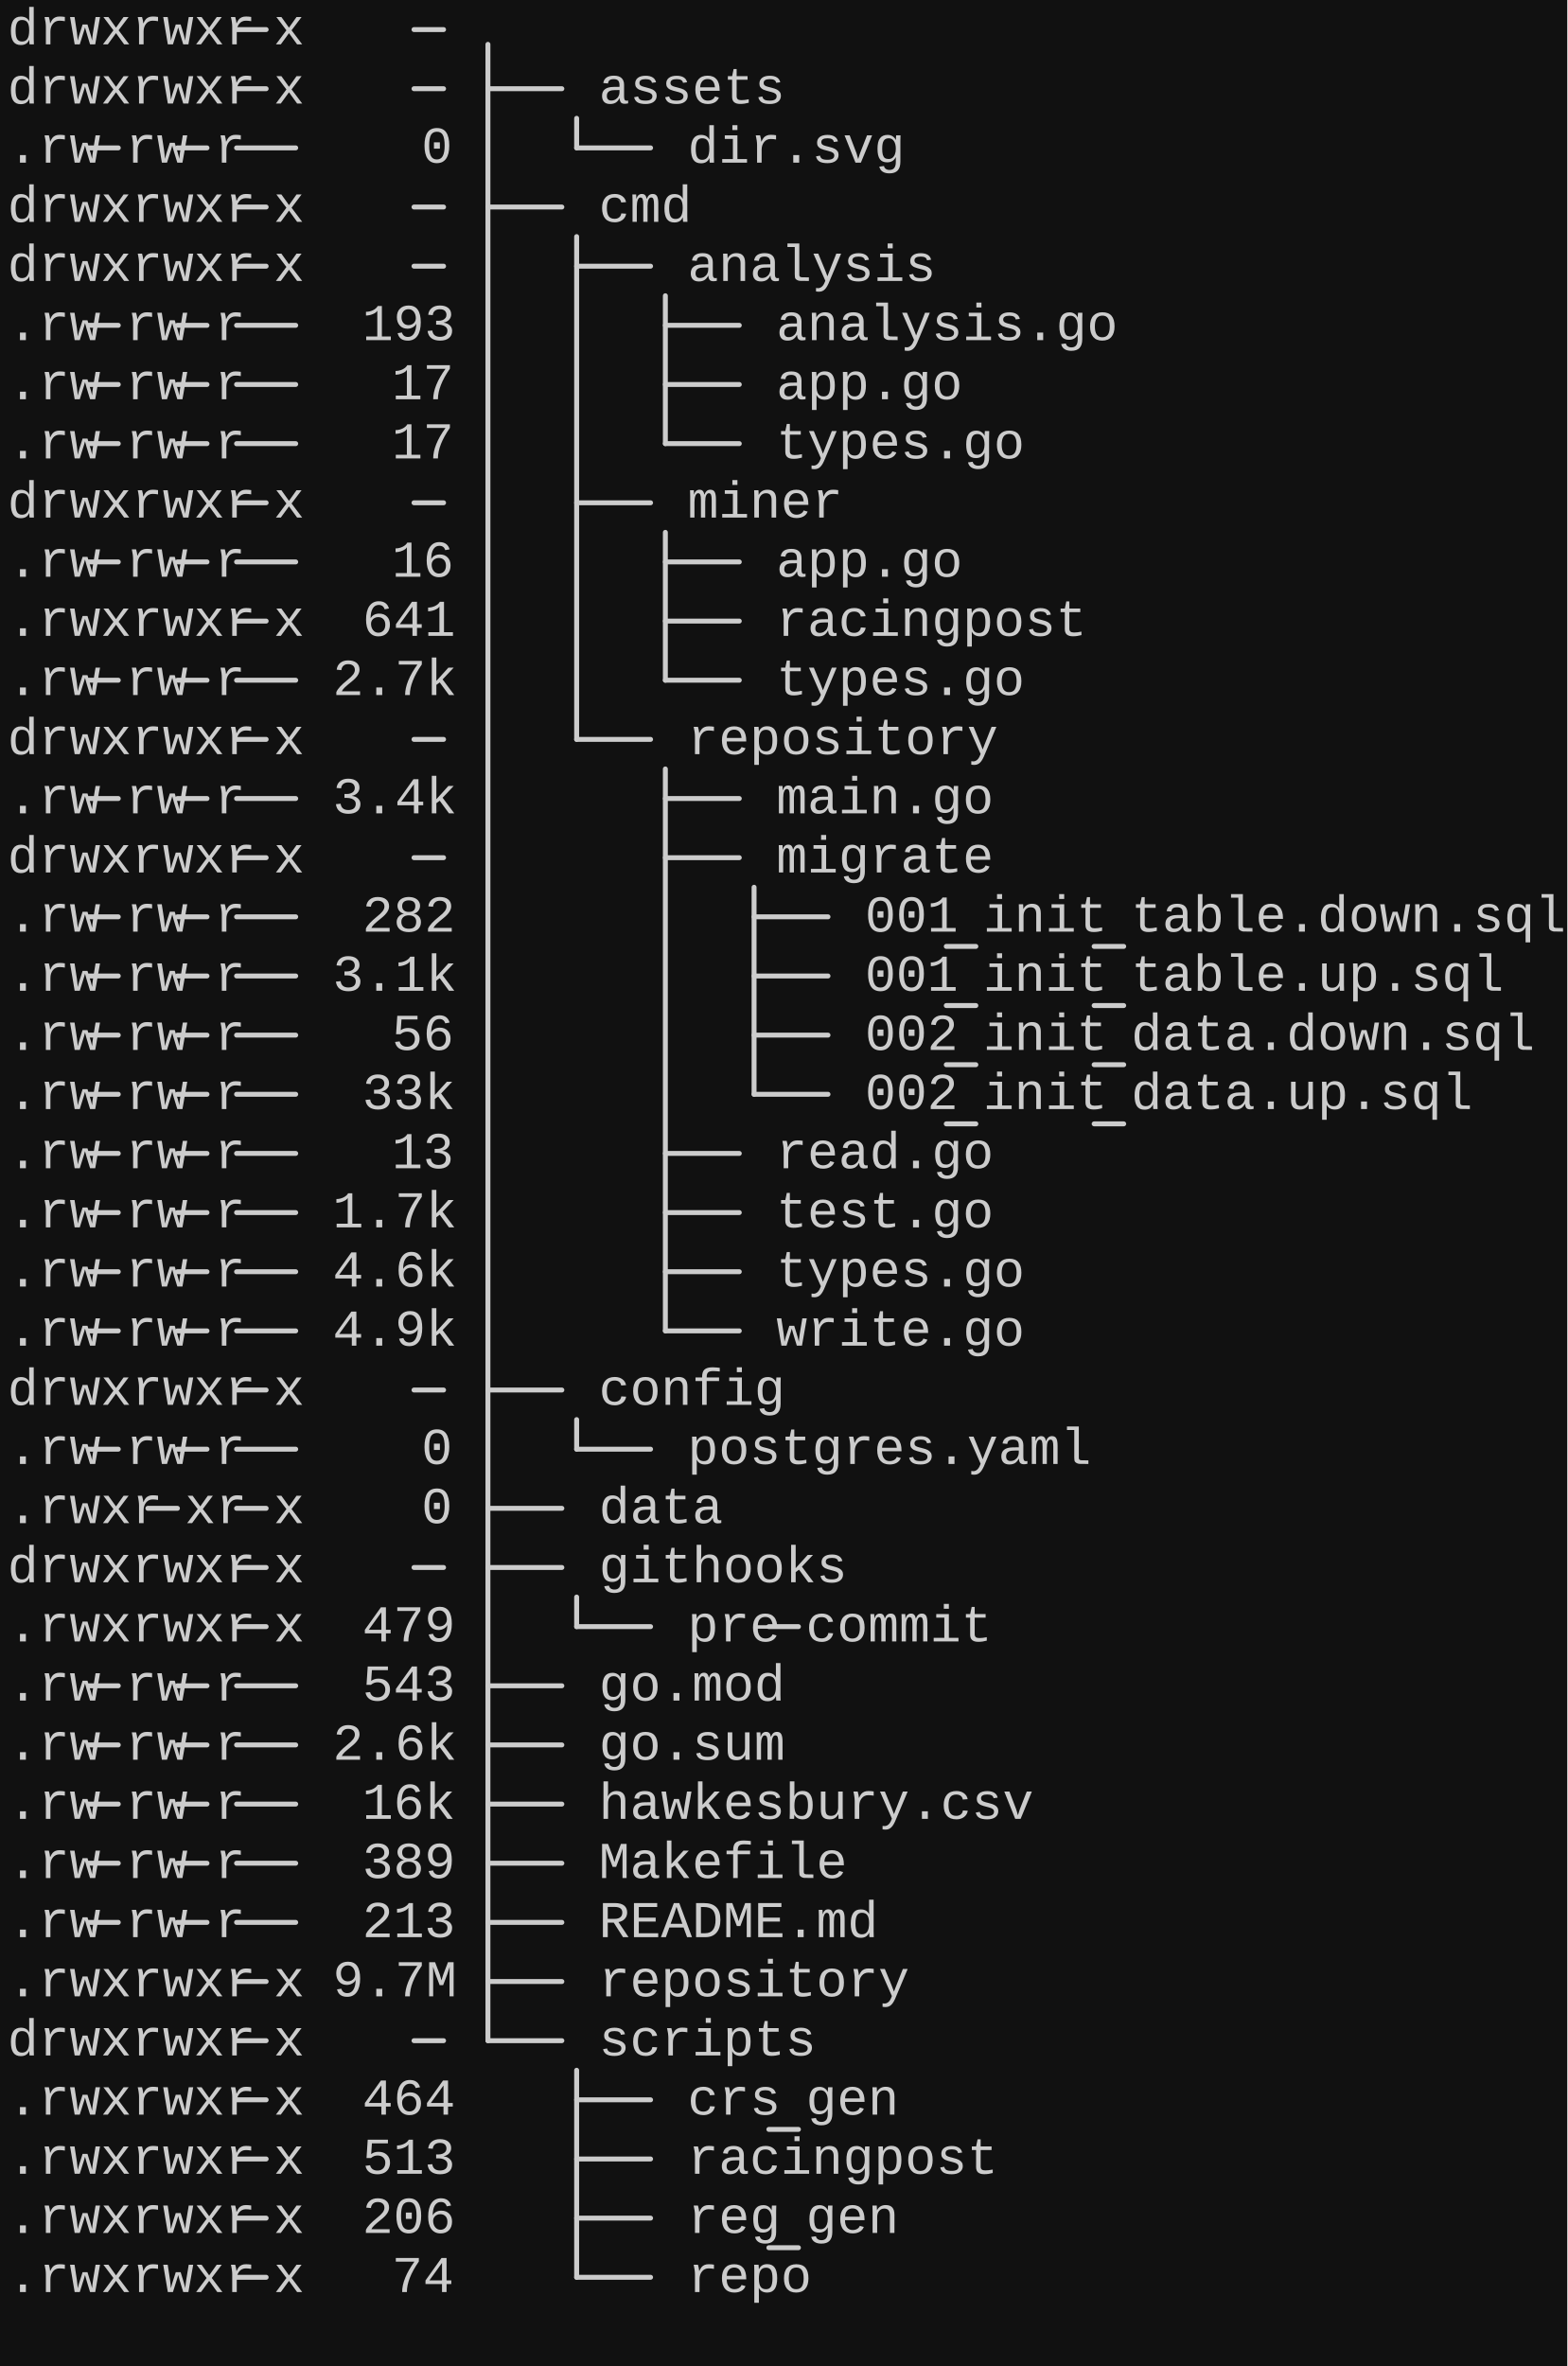
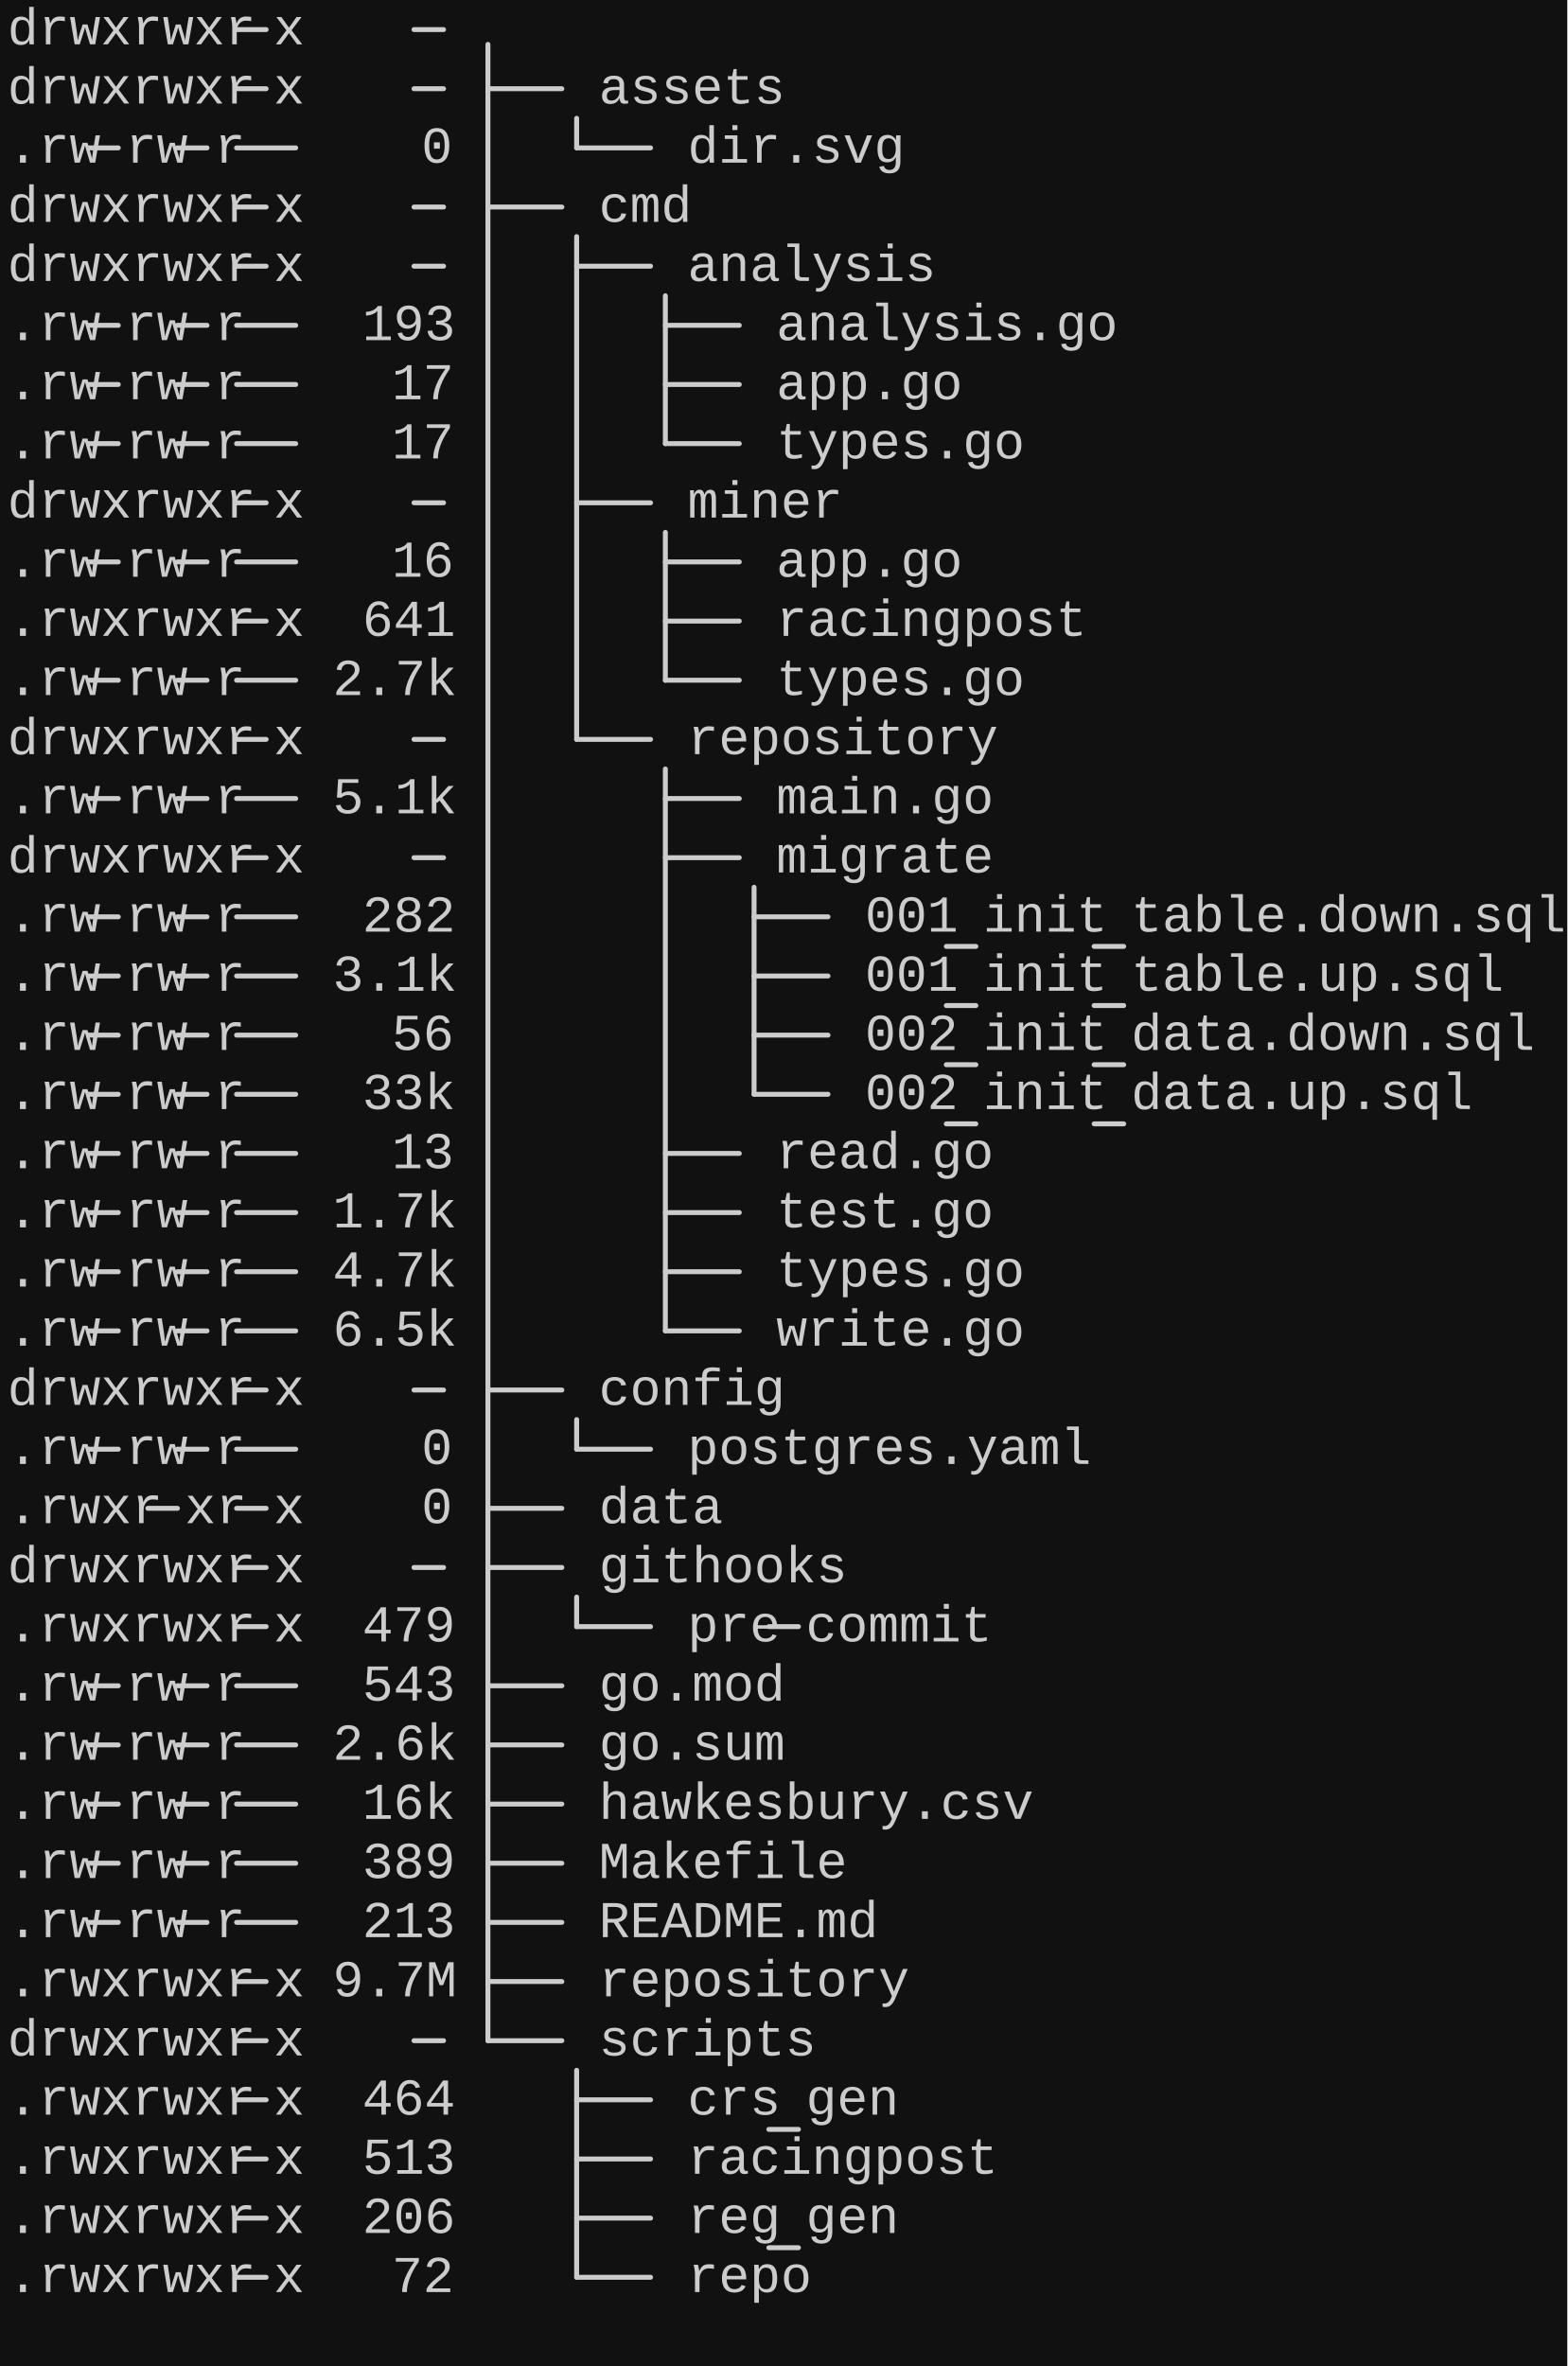
<svg xmlns="http://www.w3.org/2000/svg" width="636" height="960" class="svgbob">
  <style>.svgbob line, .svgbob path, .svgbob circle, .svgbob rect, .svgbob polygon {
  stroke: #CCC;
  stroke-width: 2;
  stroke-opacity: 1;
  fill-opacity: 1;
  stroke-linecap: round;
  stroke-linejoin: miter;
}

.svgbob text {
  white-space: pre;
  fill: #CCC;
  font-family: courier new;
  font-size: 21px;
}

.svgbob rect.backdrop {
  stroke: none;
  fill: #111;
}

.svgbob .broken {
  stroke-dasharray: 8;
}

.svgbob .filled {
  fill: black;
}

.svgbob .bg_filled {
  fill: #111;
  stroke-width: 1;
}

.svgbob .nofill {
  fill: #111;
}

.svgbob .end_marked_arrow {
  marker-end: url(#arrow);
}

.svgbob .start_marked_arrow {
  marker-start: url(#arrow);
}

.svgbob .end_marked_diamond {
  marker-end: url(#diamond);
}

.svgbob .start_marked_diamond {
  marker-start: url(#diamond);
}

.svgbob .end_marked_circle {
  marker-end: url(#circle);
}

.svgbob .start_marked_circle {
  marker-start: url(#circle);
}

.svgbob .end_marked_open_circle {
  marker-end: url(#open_circle);
}

.svgbob .start_marked_open_circle {
  marker-start: url(#open_circle);
}

.svgbob .end_marked_big_open_circle {
  marker-end: url(#big_open_circle);
}

.svgbob .start_marked_big_open_circle {
  marker-start: url(#big_open_circle);
}

</style>
  <defs>
    <marker id="arrow" viewBox="-2 -2 8 8" refX="4" refY="2" markerWidth="7" markerHeight="7" orient="auto-start-reverse">
      <polygon points="0,0 0,4 4,2 0,0" />
    </marker>
    <marker id="diamond" viewBox="-2 -2 8 8" refX="4" refY="2" markerWidth="7" markerHeight="7" orient="auto-start-reverse">
      <polygon points="0,2 2,0 4,2 2,4 0,2" />
    </marker>
    <marker id="circle" viewBox="0 0 8 8" refX="4" refY="4" markerWidth="7" markerHeight="7" orient="auto-start-reverse">
      <circle cx="4" cy="4" r="2" class="filled" />
    </marker>
    <marker id="open_circle" viewBox="0 0 8 8" refX="4" refY="4" markerWidth="7" markerHeight="7" orient="auto-start-reverse">
      <circle cx="4" cy="4" r="2" class="bg_filled" />
    </marker>
    <marker id="big_open_circle" viewBox="0 0 8 8" refX="4" refY="4" markerWidth="7" markerHeight="7" orient="auto-start-reverse">
      <circle cx="4" cy="4" r="3" class="bg_filled" />
    </marker>
  </defs>
  <rect class="backdrop" x="0" y="0" width="636" height="960" />
  <text x="3" y="18">drwxrwxr</text>
  <line x1="96" y1="12" x2="108" y2="12" class="solid" />
  <text x="111" y="18">x</text>
  <text x="3" y="42">drwxrwxr</text>
  <line x1="96" y1="36" x2="108" y2="36" class="solid" />
  <text x="111" y="42">x</text>
  <text x="3" y="66">.rw</text>
  <line x1="36" y1="60" x2="48" y2="60" class="solid" />
  <text x="51" y="66">rw</text>
  <line x1="72" y1="60" x2="84" y2="60" class="solid" />
  <text x="87" y="66">r</text>
  <line x1="96" y1="60" x2="120" y2="60" class="solid" />
  <text x="3" y="90">drwxrwxr</text>
  <line x1="96" y1="84" x2="108" y2="84" class="solid" />
  <text x="111" y="90">x</text>
  <text x="3" y="114">drwxrwxr</text>
  <line x1="96" y1="108" x2="108" y2="108" class="solid" />
  <text x="111" y="114">x</text>
  <text x="3" y="138">.rw</text>
  <line x1="36" y1="132" x2="48" y2="132" class="solid" />
  <text x="51" y="138">rw</text>
  <line x1="72" y1="132" x2="84" y2="132" class="solid" />
  <text x="87" y="138">r</text>
  <line x1="96" y1="132" x2="120" y2="132" class="solid" />
  <text x="3" y="162">.rw</text>
  <line x1="36" y1="156" x2="48" y2="156" class="solid" />
  <text x="51" y="162">rw</text>
  <line x1="72" y1="156" x2="84" y2="156" class="solid" />
  <text x="87" y="162">r</text>
  <line x1="96" y1="156" x2="120" y2="156" class="solid" />
  <text x="3" y="186">.rw</text>
  <line x1="36" y1="180" x2="48" y2="180" class="solid" />
  <text x="51" y="186">rw</text>
  <line x1="72" y1="180" x2="84" y2="180" class="solid" />
  <text x="87" y="186">r</text>
  <line x1="96" y1="180" x2="120" y2="180" class="solid" />
  <text x="3" y="210">drwxrwxr</text>
  <line x1="96" y1="204" x2="108" y2="204" class="solid" />
  <text x="111" y="210">x</text>
  <text x="3" y="234">.rw</text>
  <line x1="36" y1="228" x2="48" y2="228" class="solid" />
  <text x="51" y="234">rw</text>
  <line x1="72" y1="228" x2="84" y2="228" class="solid" />
  <text x="87" y="234">r</text>
  <line x1="96" y1="228" x2="120" y2="228" class="solid" />
  <text x="3" y="258">.rwxrwxr</text>
  <line x1="96" y1="252" x2="108" y2="252" class="solid" />
  <text x="111" y="258">x</text>
  <text x="3" y="282">.rw</text>
  <line x1="36" y1="276" x2="48" y2="276" class="solid" />
  <text x="51" y="282">rw</text>
  <line x1="72" y1="276" x2="84" y2="276" class="solid" />
  <text x="87" y="282">r</text>
  <line x1="96" y1="276" x2="120" y2="276" class="solid" />
  <text x="3" y="306">drwxrwxr</text>
  <line x1="96" y1="300" x2="108" y2="300" class="solid" />
  <text x="111" y="306">x</text>
  <text x="3" y="330">.rw</text>
  <line x1="36" y1="324" x2="48" y2="324" class="solid" />
  <text x="51" y="330">rw</text>
  <line x1="72" y1="324" x2="84" y2="324" class="solid" />
  <text x="87" y="330">r</text>
  <line x1="96" y1="324" x2="120" y2="324" class="solid" />
  <text x="3" y="354">drwxrwxr</text>
  <line x1="96" y1="348" x2="108" y2="348" class="solid" />
  <text x="111" y="354">x</text>
  <text x="3" y="378">.rw</text>
  <line x1="36" y1="372" x2="48" y2="372" class="solid" />
  <text x="51" y="378">rw</text>
  <line x1="72" y1="372" x2="84" y2="372" class="solid" />
  <text x="87" y="378">r</text>
  <line x1="96" y1="372" x2="120" y2="372" class="solid" />
  <text x="3" y="402">.rw</text>
  <line x1="36" y1="396" x2="48" y2="396" class="solid" />
  <text x="51" y="402">rw</text>
  <line x1="72" y1="396" x2="84" y2="396" class="solid" />
  <text x="87" y="402">r</text>
  <line x1="96" y1="396" x2="120" y2="396" class="solid" />
  <text x="3" y="426">.rw</text>
  <line x1="36" y1="420" x2="48" y2="420" class="solid" />
  <text x="51" y="426">rw</text>
  <line x1="72" y1="420" x2="84" y2="420" class="solid" />
  <text x="87" y="426">r</text>
  <line x1="96" y1="420" x2="120" y2="420" class="solid" />
  <text x="3" y="450">.rw</text>
  <line x1="36" y1="444" x2="48" y2="444" class="solid" />
  <text x="51" y="450">rw</text>
  <line x1="72" y1="444" x2="84" y2="444" class="solid" />
  <text x="87" y="450">r</text>
  <line x1="96" y1="444" x2="120" y2="444" class="solid" />
  <text x="3" y="474">.rw</text>
  <line x1="36" y1="468" x2="48" y2="468" class="solid" />
  <text x="51" y="474">rw</text>
  <line x1="72" y1="468" x2="84" y2="468" class="solid" />
  <text x="87" y="474">r</text>
  <line x1="96" y1="468" x2="120" y2="468" class="solid" />
  <text x="3" y="498">.rw</text>
  <line x1="36" y1="492" x2="48" y2="492" class="solid" />
  <text x="51" y="498">rw</text>
  <line x1="72" y1="492" x2="84" y2="492" class="solid" />
  <text x="87" y="498">r</text>
  <line x1="96" y1="492" x2="120" y2="492" class="solid" />
  <text x="3" y="522">.rw</text>
  <line x1="36" y1="516" x2="48" y2="516" class="solid" />
  <text x="51" y="522">rw</text>
  <line x1="72" y1="516" x2="84" y2="516" class="solid" />
  <text x="87" y="522">r</text>
  <line x1="96" y1="516" x2="120" y2="516" class="solid" />
  <text x="3" y="546">.rw</text>
  <line x1="36" y1="540" x2="48" y2="540" class="solid" />
  <text x="51" y="546">rw</text>
  <line x1="72" y1="540" x2="84" y2="540" class="solid" />
  <text x="87" y="546">r</text>
  <line x1="96" y1="540" x2="120" y2="540" class="solid" />
  <text x="3" y="570">drwxrwxr</text>
  <line x1="96" y1="564" x2="108" y2="564" class="solid" />
  <text x="111" y="570">x</text>
  <text x="3" y="594">.rw</text>
  <line x1="36" y1="588" x2="48" y2="588" class="solid" />
  <text x="51" y="594">rw</text>
  <line x1="72" y1="588" x2="84" y2="588" class="solid" />
  <text x="87" y="594">r</text>
  <line x1="96" y1="588" x2="120" y2="588" class="solid" />
  <text x="3" y="618">.rwxr</text>
  <line x1="60" y1="612" x2="72" y2="612" class="solid" />
  <text x="75" y="618">xr</text>
  <line x1="96" y1="612" x2="108" y2="612" class="solid" />
  <text x="111" y="618">x</text>
  <text x="3" y="642">drwxrwxr</text>
  <line x1="96" y1="636" x2="108" y2="636" class="solid" />
  <text x="111" y="642">x</text>
  <text x="3" y="666">.rwxrwxr</text>
  <line x1="96" y1="660" x2="108" y2="660" class="solid" />
  <text x="111" y="666">x</text>
  <text x="3" y="690">.rw</text>
  <line x1="36" y1="684" x2="48" y2="684" class="solid" />
  <text x="51" y="690">rw</text>
  <line x1="72" y1="684" x2="84" y2="684" class="solid" />
  <text x="87" y="690">r</text>
  <line x1="96" y1="684" x2="120" y2="684" class="solid" />
  <text x="3" y="714">.rw</text>
  <line x1="36" y1="708" x2="48" y2="708" class="solid" />
  <text x="51" y="714">rw</text>
  <line x1="72" y1="708" x2="84" y2="708" class="solid" />
  <text x="87" y="714">r</text>
  <line x1="96" y1="708" x2="120" y2="708" class="solid" />
  <text x="3" y="738">.rw</text>
  <line x1="36" y1="732" x2="48" y2="732" class="solid" />
  <text x="51" y="738">rw</text>
  <line x1="72" y1="732" x2="84" y2="732" class="solid" />
  <text x="87" y="738">r</text>
  <line x1="96" y1="732" x2="120" y2="732" class="solid" />
  <text x="3" y="762">.rw</text>
  <line x1="36" y1="756" x2="48" y2="756" class="solid" />
  <text x="51" y="762">rw</text>
  <line x1="72" y1="756" x2="84" y2="756" class="solid" />
  <text x="87" y="762">r</text>
  <line x1="96" y1="756" x2="120" y2="756" class="solid" />
  <text x="3" y="786">.rw</text>
  <line x1="36" y1="780" x2="48" y2="780" class="solid" />
  <text x="51" y="786">rw</text>
  <line x1="72" y1="780" x2="84" y2="780" class="solid" />
  <text x="87" y="786">r</text>
  <line x1="96" y1="780" x2="120" y2="780" class="solid" />
  <text x="3" y="810">.rwxrwxr</text>
  <line x1="96" y1="804" x2="108" y2="804" class="solid" />
  <text x="111" y="810">x</text>
  <text x="3" y="834">drwxrwxr</text>
  <line x1="96" y1="828" x2="108" y2="828" class="solid" />
  <text x="111" y="834">x</text>
  <text x="3" y="858">.rwxrwxr</text>
  <line x1="96" y1="852" x2="108" y2="852" class="solid" />
  <text x="111" y="858">x</text>
  <text x="3" y="882">.rwxrwxr</text>
  <line x1="96" y1="876" x2="108" y2="876" class="solid" />
  <text x="111" y="882">x</text>
  <text x="3" y="906">.rwxrwxr</text>
  <line x1="96" y1="900" x2="108" y2="900" class="solid" />
  <text x="111" y="906">x</text>
  <text x="3" y="930">.rwxrwxr</text>
  <line x1="96" y1="924" x2="108" y2="924" class="solid" />
  <text x="111" y="930">x</text>
  <line x1="168" y1="12" x2="180" y2="12" class="solid" />
  <line x1="168" y1="36" x2="180" y2="36" class="solid" />
  <text x="171" y="66">0</text>
  <line x1="168" y1="84" x2="180" y2="84" class="solid" />
  <line x1="168" y1="108" x2="180" y2="108" class="solid" />
  <text x="147" y="138">193</text>
  <text x="159" y="162">17</text>
  <text x="159" y="186">17</text>
  <line x1="168" y1="204" x2="180" y2="204" class="solid" />
  <text x="159" y="234">16</text>
  <text x="147" y="258">641</text>
  <text x="135" y="282">2.7k</text>
  <line x1="168" y1="300" x2="180" y2="300" class="solid" />
-   <text x="135" y="330">3.4k</text>
+   <text x="135" y="330">5.1k</text>
  <line x1="168" y1="348" x2="180" y2="348" class="solid" />
  <text x="147" y="378">282</text>
  <text x="135" y="402">3.1k</text>
  <text x="159" y="426">56</text>
  <text x="147" y="450">33k</text>
  <text x="159" y="474">13</text>
  <text x="135" y="498">1.7k</text>
-   <text x="135" y="522">4.6k</text>
-   <text x="135" y="546">4.9k</text>
+   <text x="135" y="522">4.7k</text>
+   <text x="135" y="546">6.5k</text>
  <line x1="168" y1="564" x2="180" y2="564" class="solid" />
  <text x="171" y="594">0</text>
  <text x="171" y="618">0</text>
  <line x1="168" y1="636" x2="180" y2="636" class="solid" />
  <text x="147" y="666">479</text>
  <text x="147" y="690">543</text>
  <text x="135" y="714">2.6k</text>
  <text x="147" y="738">16k</text>
  <text x="147" y="762">389</text>
  <text x="147" y="786">213</text>
  <text x="135" y="810">9.7M</text>
  <line x1="168" y1="828" x2="180" y2="828" class="solid" />
  <text x="147" y="858">464</text>
  <text x="147" y="882">513</text>
  <text x="147" y="906">206</text>
-   <text x="159" y="930">74</text>
+   <text x="159" y="930">72</text>
  <text x="243" y="42">assets</text>
  <text x="279" y="66">dir.svg</text>
  <text x="243" y="90">cmd</text>
  <text x="279" y="114">analysis</text>
  <text x="315" y="138">analysis.go</text>
  <text x="315" y="162">app.go</text>
  <text x="315" y="186">types.go</text>
  <text x="279" y="210">miner</text>
  <text x="315" y="234">app.go</text>
  <text x="315" y="258">racingpost</text>
  <text x="315" y="282">types.go</text>
  <text x="279" y="306">repository</text>
  <text x="315" y="330">main.go</text>
  <text x="315" y="354">migrate</text>
  <text x="351" y="378">001</text>
  <line x1="384" y1="384" x2="396" y2="384" class="solid" />
  <text x="399" y="378">init</text>
  <line x1="444" y1="384" x2="456" y2="384" class="solid" />
  <text x="459" y="378">table.down.sql</text>
  <text x="351" y="402">001</text>
  <line x1="384" y1="408" x2="396" y2="408" class="solid" />
  <text x="399" y="402">init</text>
  <line x1="444" y1="408" x2="456" y2="408" class="solid" />
  <text x="459" y="402">table.up.sql</text>
  <text x="351" y="426">002</text>
  <line x1="384" y1="432" x2="396" y2="432" class="solid" />
  <text x="399" y="426">init</text>
  <line x1="444" y1="432" x2="456" y2="432" class="solid" />
  <text x="459" y="426">data.down.sql</text>
  <text x="351" y="450">002</text>
  <line x1="384" y1="456" x2="396" y2="456" class="solid" />
  <text x="399" y="450">init</text>
  <line x1="444" y1="456" x2="456" y2="456" class="solid" />
  <text x="459" y="450">data.up.sql</text>
  <text x="315" y="474">read.go</text>
  <text x="315" y="498">test.go</text>
  <text x="315" y="522">types.go</text>
  <text x="315" y="546">write.go</text>
  <text x="243" y="570">config</text>
  <text x="279" y="594">postgres.yaml</text>
  <text x="243" y="618">data</text>
  <text x="243" y="642">githooks</text>
  <text x="279" y="666">pre</text>
  <line x1="312" y1="660" x2="324" y2="660" class="solid" />
  <text x="327" y="666">commit</text>
  <text x="243" y="690">go.mod</text>
  <text x="243" y="714">go.sum</text>
  <text x="243" y="738">hawkesbury.csv</text>
  <text x="243" y="762">Makefile</text>
  <text x="243" y="786">README.md</text>
  <text x="243" y="810">repository</text>
  <text x="243" y="834">scripts</text>
  <text x="279" y="858">crs</text>
  <line x1="312" y1="864" x2="324" y2="864" class="solid" />
  <text x="327" y="858">gen</text>
  <text x="279" y="882">racingpost</text>
  <text x="279" y="906">reg</text>
  <line x1="312" y1="912" x2="324" y2="912" class="solid" />
  <text x="327" y="906">gen</text>
  <text x="279" y="930">repo</text>
  <g>
    <line x1="198" y1="18" x2="198" y2="828" class="solid" />
    <line x1="198" y1="36" x2="228" y2="36" class="solid" />
    <line x1="198" y1="84" x2="228" y2="84" class="solid" />
    <line x1="198" y1="564" x2="228" y2="564" class="solid" />
    <line x1="198" y1="612" x2="228" y2="612" class="solid" />
    <line x1="198" y1="636" x2="228" y2="636" class="solid" />
    <line x1="198" y1="684" x2="228" y2="684" class="solid" />
    <line x1="198" y1="708" x2="228" y2="708" class="solid" />
    <line x1="198" y1="732" x2="228" y2="732" class="solid" />
    <line x1="198" y1="756" x2="228" y2="756" class="solid" />
    <line x1="198" y1="780" x2="228" y2="780" class="solid" />
    <line x1="198" y1="804" x2="228" y2="804" class="solid" />
    <line x1="198" y1="828" x2="228" y2="828" class="solid" />
  </g>
  <g>
    <line x1="234" y1="48" x2="234" y2="60" class="solid" />
    <line x1="234" y1="60" x2="264" y2="60" class="solid" />
  </g>
  <g>
    <line x1="234" y1="96" x2="234" y2="300" class="solid" />
    <line x1="234" y1="108" x2="264" y2="108" class="solid" />
    <line x1="234" y1="204" x2="264" y2="204" class="solid" />
    <line x1="234" y1="300" x2="264" y2="300" class="solid" />
  </g>
  <g>
    <line x1="270" y1="120" x2="270" y2="180" class="solid" />
    <line x1="270" y1="132" x2="300" y2="132" class="solid" />
    <line x1="270" y1="156" x2="300" y2="156" class="solid" />
    <line x1="270" y1="180" x2="300" y2="180" class="solid" />
  </g>
  <g>
    <line x1="270" y1="216" x2="270" y2="276" class="solid" />
    <line x1="270" y1="228" x2="300" y2="228" class="solid" />
    <line x1="270" y1="252" x2="300" y2="252" class="solid" />
    <line x1="270" y1="276" x2="300" y2="276" class="solid" />
  </g>
  <g>
    <line x1="270" y1="312" x2="270" y2="540" class="solid" />
    <line x1="270" y1="324" x2="300" y2="324" class="solid" />
    <line x1="270" y1="348" x2="300" y2="348" class="solid" />
    <line x1="270" y1="468" x2="300" y2="468" class="solid" />
    <line x1="270" y1="492" x2="300" y2="492" class="solid" />
    <line x1="270" y1="516" x2="300" y2="516" class="solid" />
    <line x1="270" y1="540" x2="300" y2="540" class="solid" />
  </g>
  <g>
    <line x1="306" y1="360" x2="306" y2="444" class="solid" />
    <line x1="306" y1="372" x2="336" y2="372" class="solid" />
    <line x1="306" y1="396" x2="336" y2="396" class="solid" />
    <line x1="306" y1="420" x2="336" y2="420" class="solid" />
    <line x1="306" y1="444" x2="336" y2="444" class="solid" />
  </g>
  <g>
    <line x1="234" y1="576" x2="234" y2="588" class="solid" />
    <line x1="234" y1="588" x2="264" y2="588" class="solid" />
  </g>
  <g>
    <line x1="234" y1="648" x2="234" y2="660" class="solid" />
    <line x1="234" y1="660" x2="264" y2="660" class="solid" />
  </g>
  <g>
    <line x1="234" y1="840" x2="234" y2="924" class="solid" />
    <line x1="234" y1="852" x2="264" y2="852" class="solid" />
    <line x1="234" y1="876" x2="264" y2="876" class="solid" />
    <line x1="234" y1="900" x2="264" y2="900" class="solid" />
    <line x1="234" y1="924" x2="264" y2="924" class="solid" />
  </g>
</svg>
